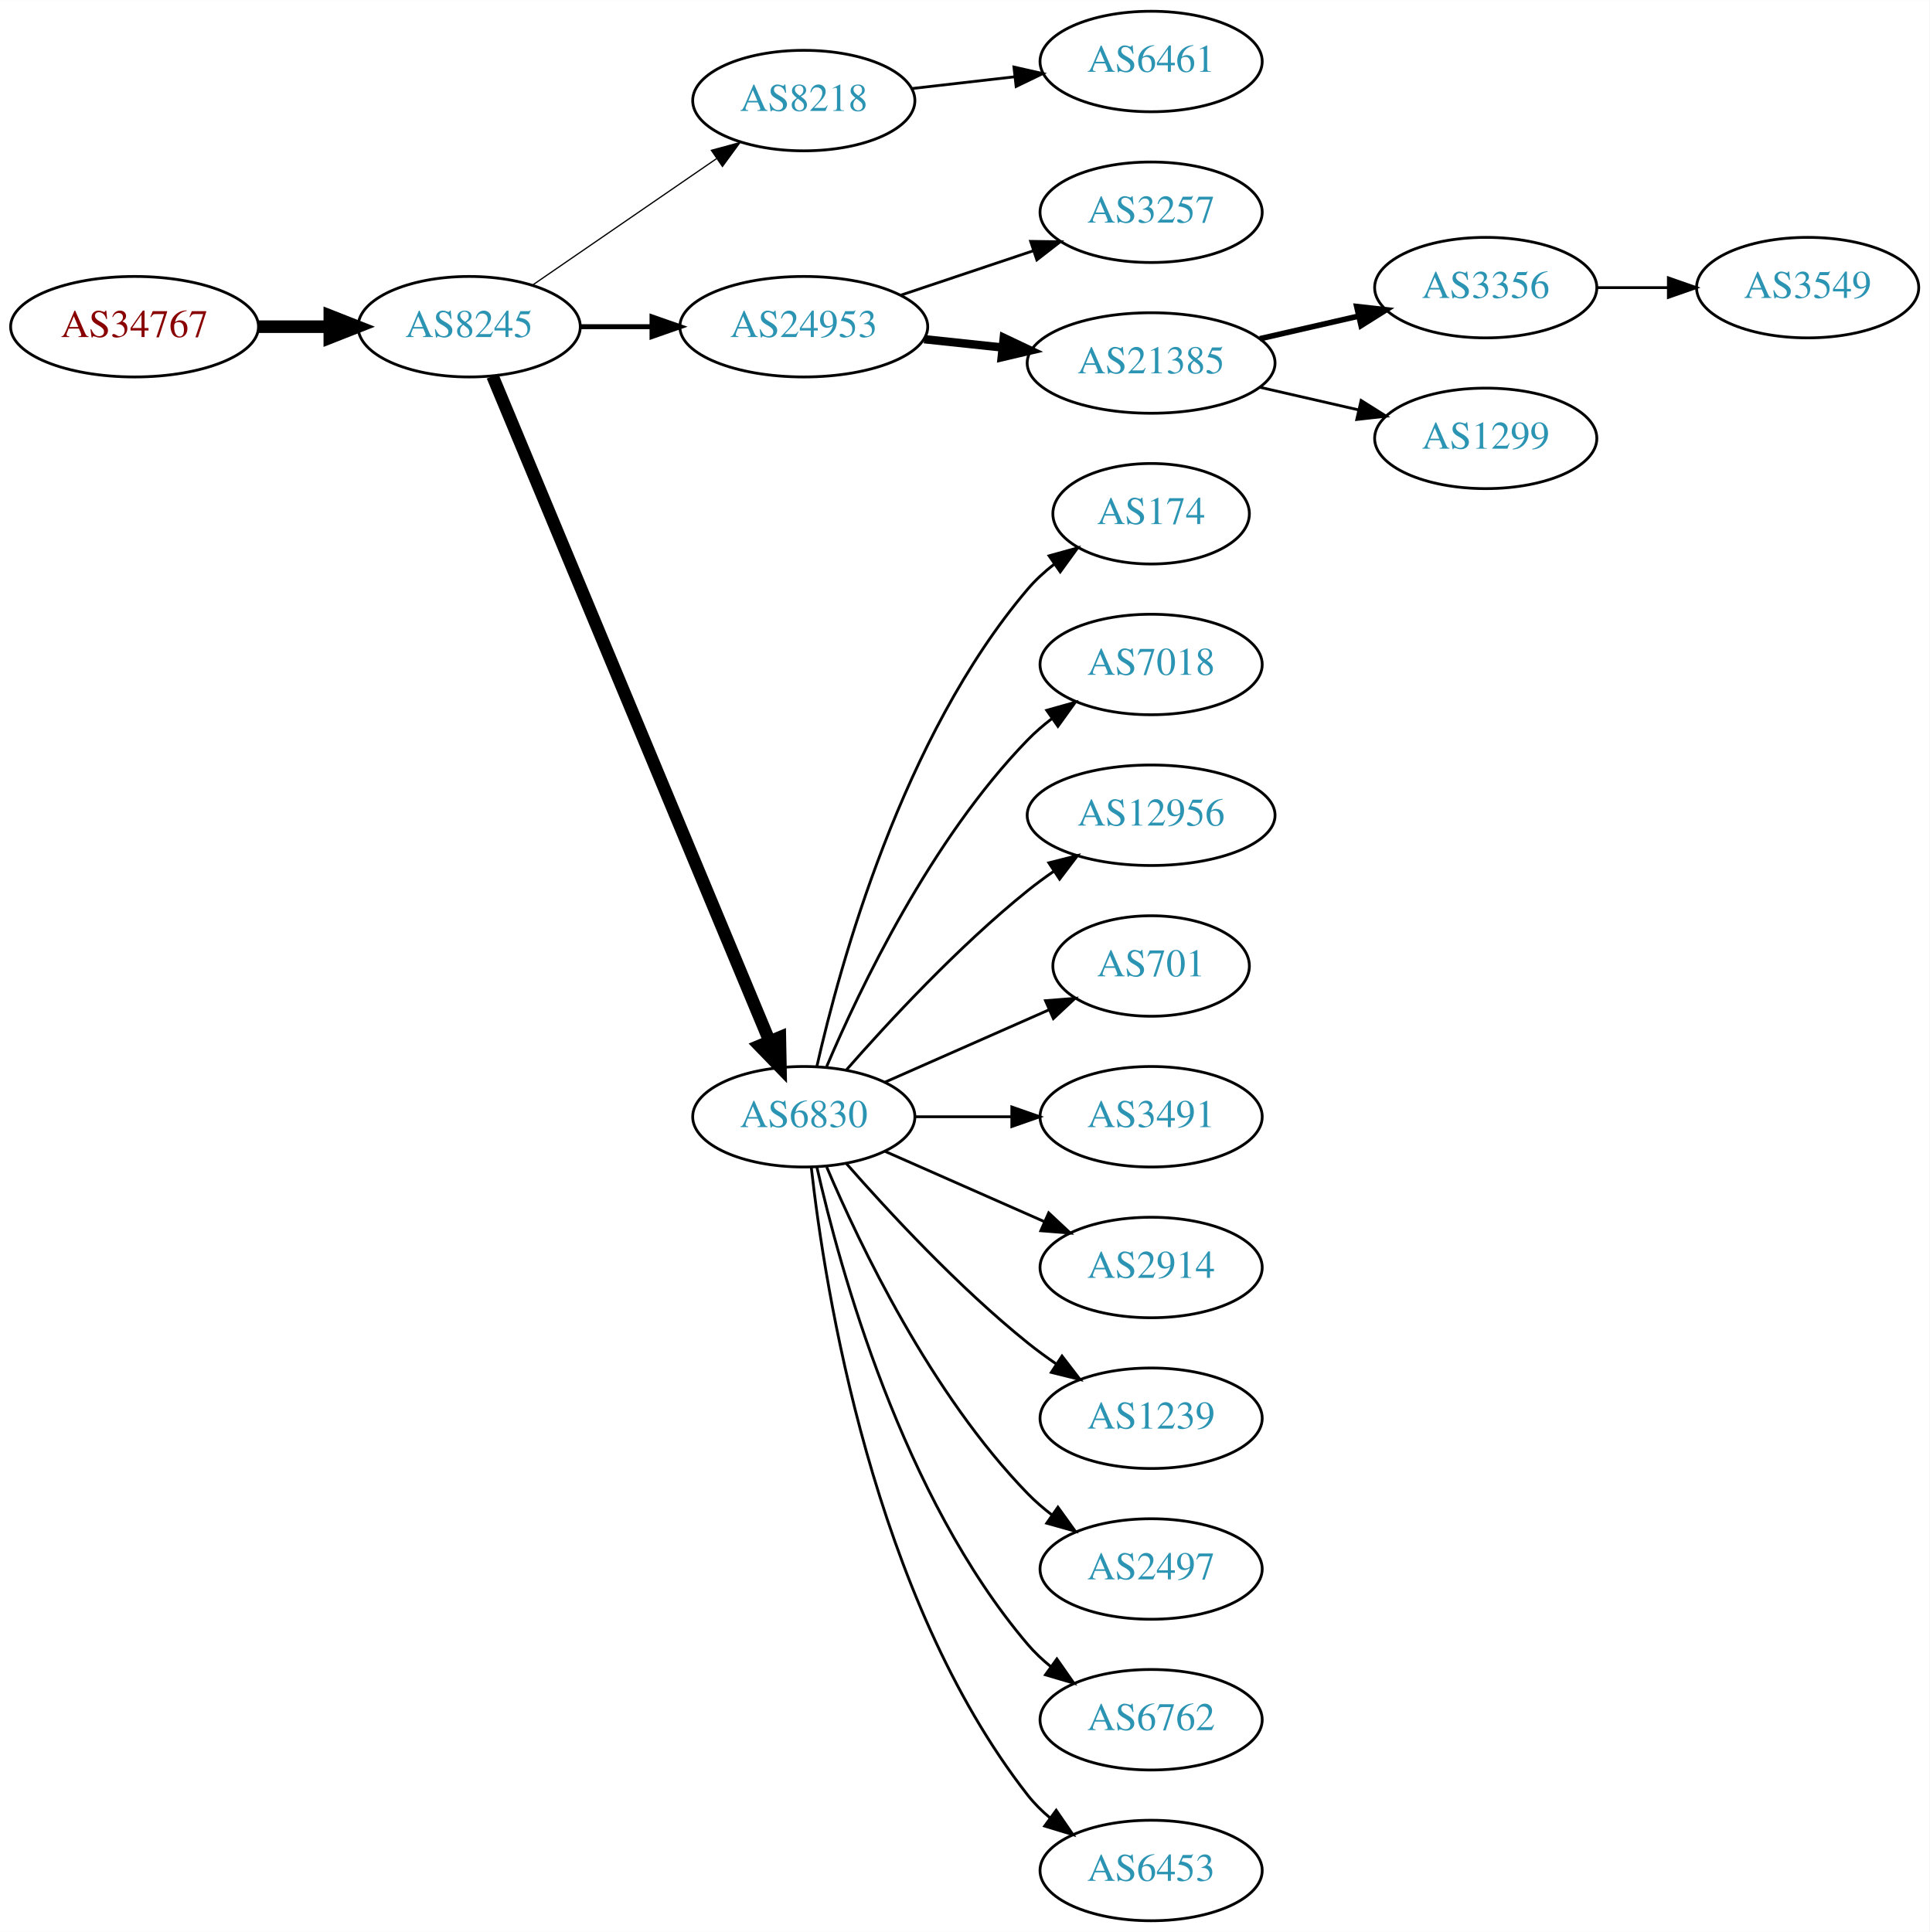
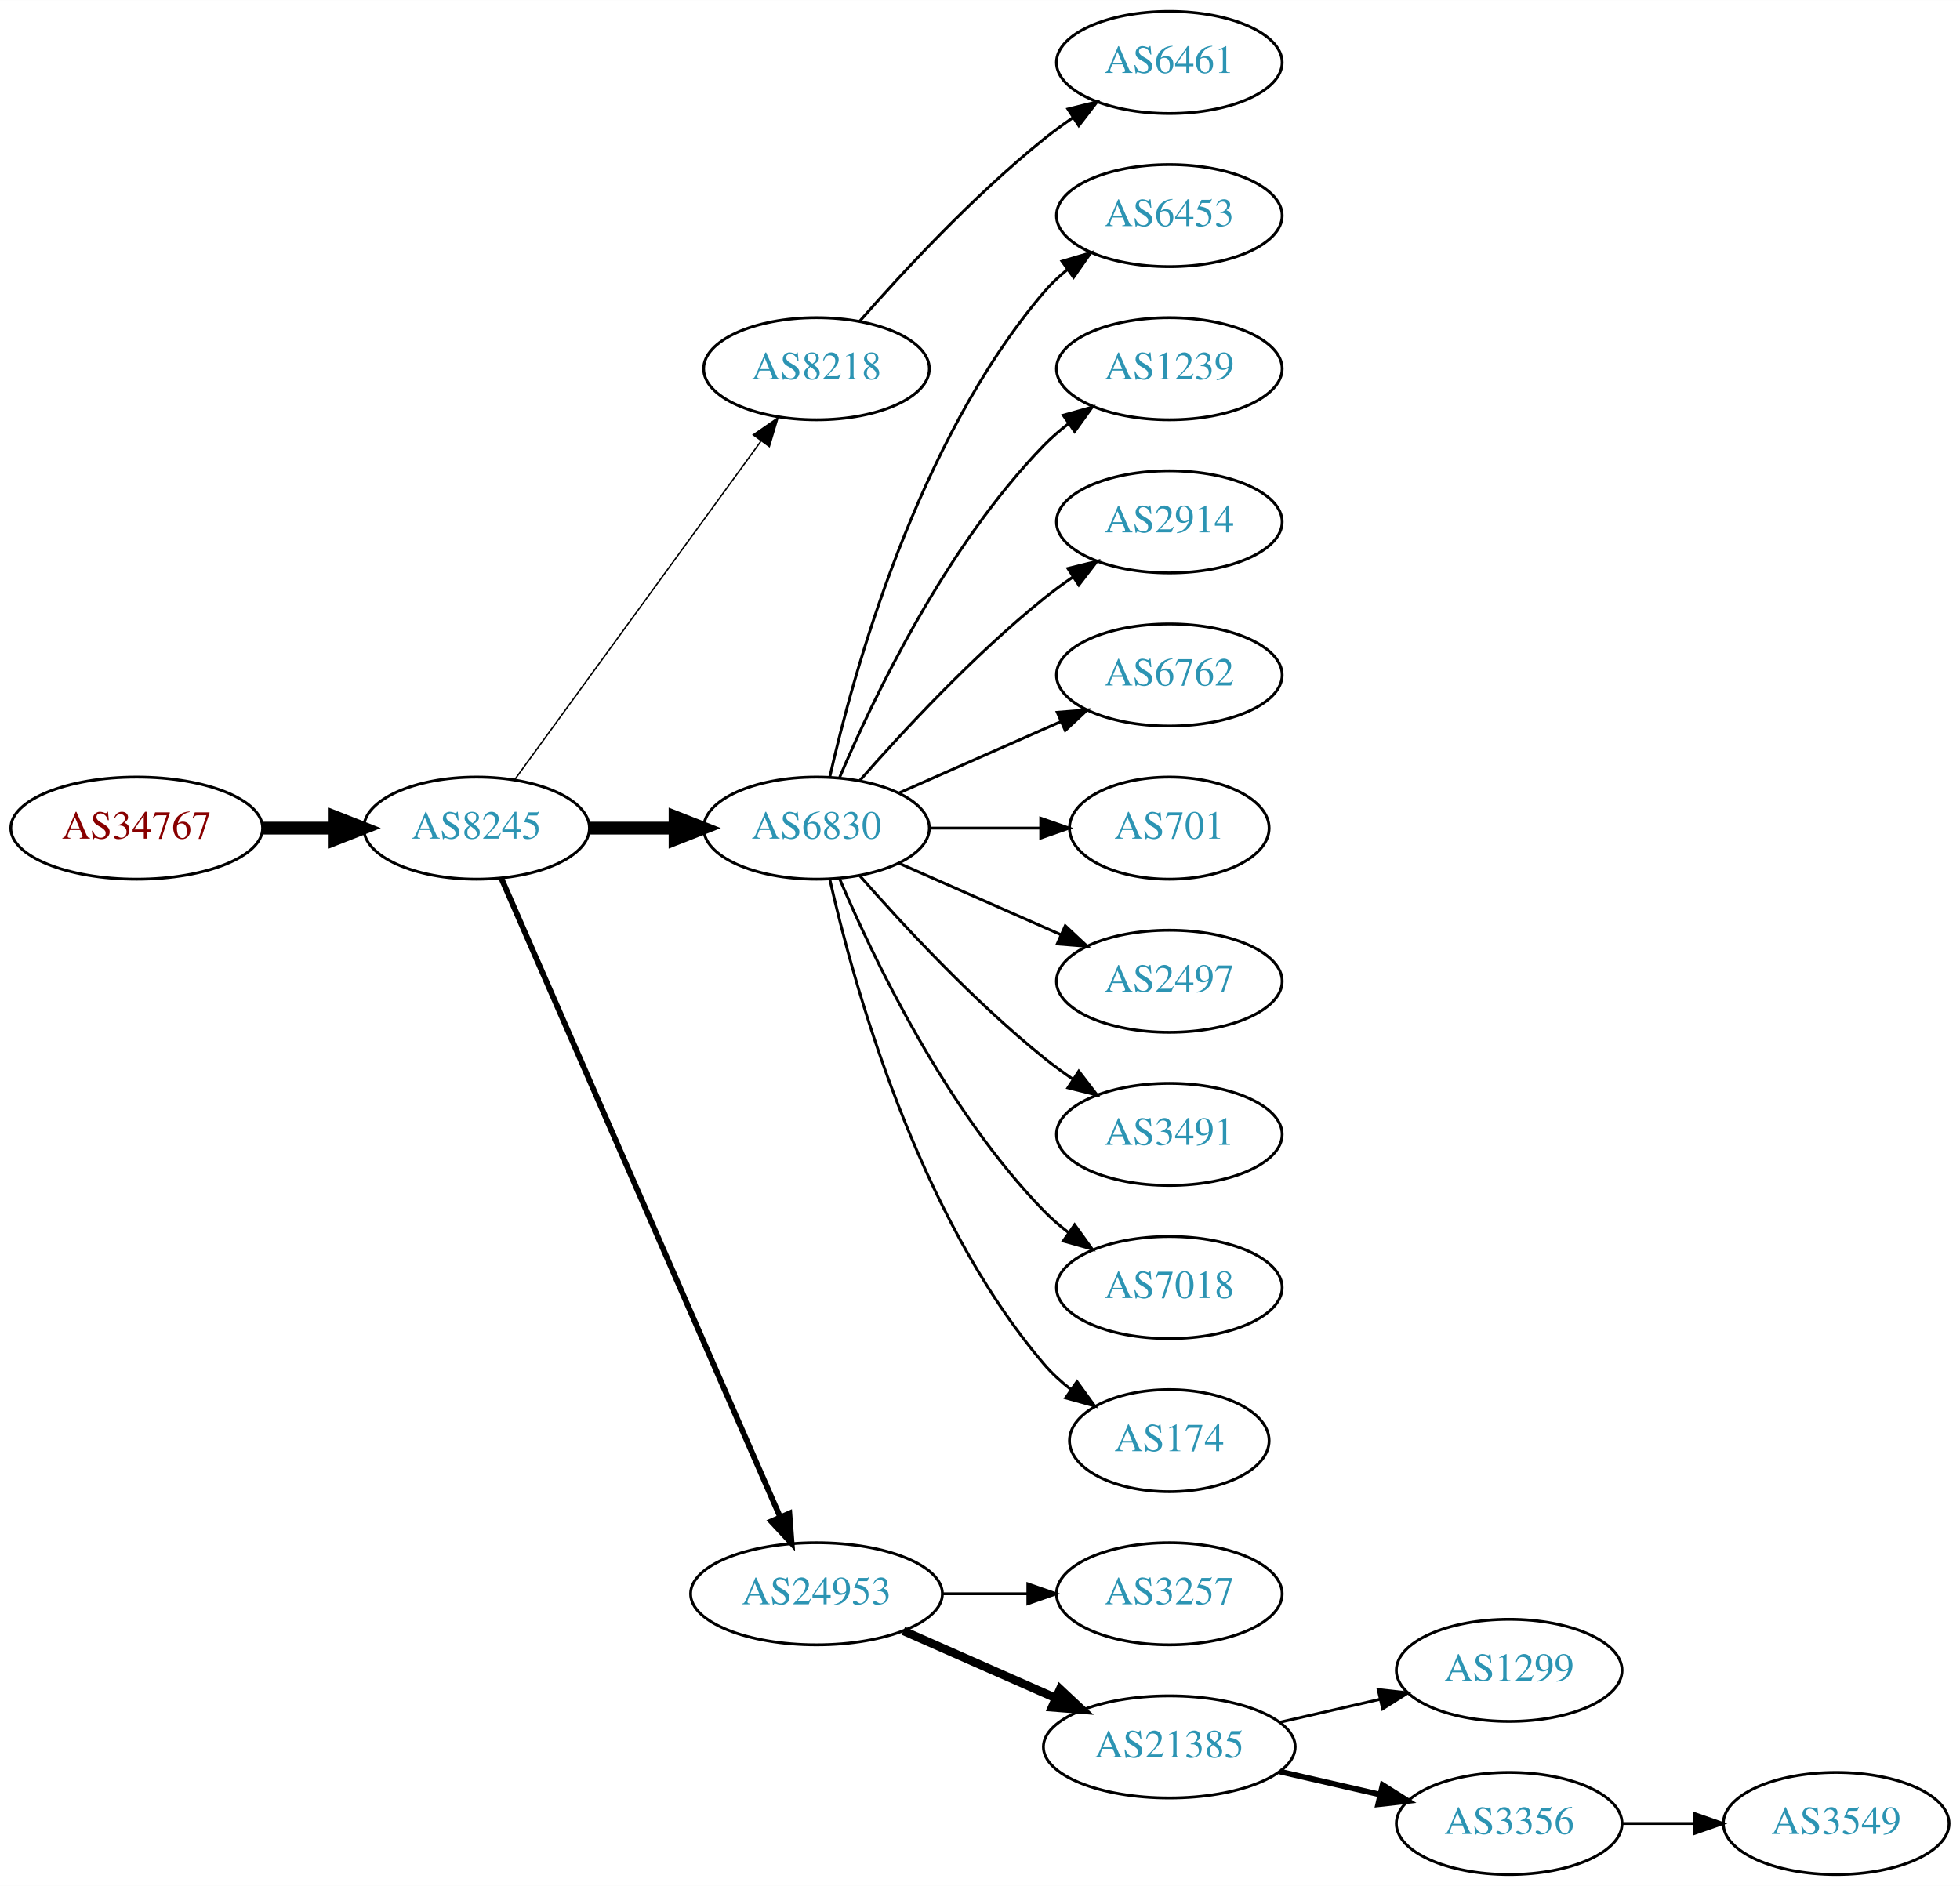
- <svg xmlns="http://www.w3.org/2000/svg" xmlns:xlink="http://www.w3.org/1999/xlink" width="691pt" height="692pt" viewBox="0.00 0.00 691.06 692.00">
-   <g id="graph0" class="graph" transform="scale(1 1) rotate(0) translate(4 688)">
-     <polygon fill="white" stroke="none" points="-4,4 -4,-688 687.055,-688 687.055,4 -4,4" />
+ <svg xmlns="http://www.w3.org/2000/svg" xmlns:xlink="http://www.w3.org/1999/xlink" width="691pt" height="665pt" viewBox="0.00 0.00 691.06 665.00">
+   <g id="graph0" class="graph" transform="scale(1 1) rotate(0) translate(4 661)">
+     <polygon fill="white" stroke="none" points="-4,4 -4,-661 687.055,-661 687.055,4 -4,4" />
    <g id="node1" class="node">
      <g id="a_node1">
        <a xlink:href="/asn/34767" xlink:title="AS34767 ~ Otto M. Steinmann e.U. [AT]">
-           <ellipse fill="#ffffff" stroke="black" cx="44.196" cy="-571" rx="44.393" ry="18" />
-           <text text-anchor="middle" x="44.196" y="-567.3" font-family="Times,serif" font-size="14.00" fill="#880000">AS34767</text>
+           <ellipse fill="#ffffff" stroke="black" cx="44.196" cy="-369" rx="44.393" ry="18" />
+           <text text-anchor="middle" x="44.196" y="-365.3" font-family="Times,serif" font-size="14.00" fill="#880000">AS34767</text>
        </a>
      </g>
    </g>
    <g id="node2" class="node">
      <g id="a_node2">
        <a xlink:href="/asn/8245" xlink:title="AS8245 ~ Video-Broadcast GmbH [AT]">
-           <ellipse fill="#ffffff" stroke="black" cx="164.039" cy="-571" rx="39.794" ry="18" />
-           <text text-anchor="middle" x="164.039" y="-567.3" font-family="Times,serif" font-size="14.00" fill="#2c94b3">AS8245</text>
+           <ellipse fill="#ffffff" stroke="black" cx="164.039" cy="-369" rx="39.794" ry="18" />
+           <text text-anchor="middle" x="164.039" y="-365.3" font-family="Times,serif" font-size="14.00" fill="#2c94b3">AS8245</text>
        </a>
      </g>
    </g>
    <g id="edge1" class="edge">
-       <path fill="none" stroke="black" stroke-width="4.5" d="M88.407,-571C96.72,-571 105.482,-571 113.965,-571" />
-       <polygon fill="black" stroke="black" stroke-width="4.5" points="114.123,-574.938 124.123,-571 114.123,-567.063 114.123,-574.938" />
+       <path fill="none" stroke="black" stroke-width="4.5" d="M88.407,-369C96.72,-369 105.482,-369 113.965,-369" />
+       <polygon fill="black" stroke="black" stroke-width="4.5" points="114.123,-372.938 124.123,-369 114.123,-365.063 114.123,-372.938" />
    </g>
    <g id="node3" class="node">
      <g id="a_node3">
        <a xlink:href="/asn/8218" xlink:title="AS8218 ~ legacy Neotelecoms [FR]">
-           <ellipse fill="#ffffff" stroke="black" cx="283.881" cy="-652" rx="39.794" ry="18" />
-           <text text-anchor="middle" x="283.881" y="-648.3" font-family="Times,serif" font-size="14.00" fill="#2c94b3">AS8218</text>
+           <ellipse fill="#ffffff" stroke="black" cx="283.881" cy="-531" rx="39.794" ry="18" />
+           <text text-anchor="middle" x="283.881" y="-527.3" font-family="Times,serif" font-size="14.00" fill="#2c94b3">AS8218</text>
        </a>
      </g>
    </g>
    <g id="edge2" class="edge">
-       <path fill="none" stroke="black" stroke-width="0.45" d="M186.653,-585.857C205.141,-598.565 231.955,-616.995 252.585,-631.175" />
-       <polygon fill="black" stroke="black" stroke-width="0.45" points="250.781,-634.183 261.005,-636.963 254.747,-628.414 250.781,-634.183" />
+       <path fill="none" stroke="black" stroke-width="0.5" d="M177.427,-386.031C198.149,-414.517 239.952,-471.985 264.24,-505.374" />
+       <polygon fill="black" stroke="black" stroke-width="0.5" points="261.591,-507.682 270.304,-513.71 267.252,-503.564 261.591,-507.682" />
    </g>
    <g id="node4" class="node">
      <g id="a_node4">
-         <a xlink:href="/asn/24953" xlink:title="AS24953 ~ AS MACRO: AS-24953 (customers) [AT]">
-           <ellipse fill="#ffffff" stroke="black" cx="283.881" cy="-571" rx="44.393" ry="18" />
-           <text text-anchor="middle" x="283.881" y="-567.3" font-family="Times,serif" font-size="14.00" fill="#2c94b3">AS24953</text>
+         <a xlink:href="/asn/6830" xlink:title="AS6830 ~ LGI-UPC [AT]">
+           <ellipse fill="#ffffff" stroke="black" cx="283.881" cy="-369" rx="39.794" ry="18" />
+           <text text-anchor="middle" x="283.881" y="-365.3" font-family="Times,serif" font-size="14.00" fill="#2c94b3">AS6830</text>
        </a>
      </g>
    </g>
    <g id="edge3" class="edge">
-       <path fill="none" stroke="black" stroke-width="1.8" d="M203.951,-571C212.054,-571 220.729,-571 229.255,-571" />
-       <polygon fill="black" stroke="black" stroke-width="1.8" points="229.533,-574.5 239.533,-571 229.533,-567.5 229.533,-574.5" />
+       <path fill="none" stroke="black" stroke-width="4.5" d="M203.951,-369C213.505,-369 223.854,-369 233.817,-369" />
+       <polygon fill="black" stroke="black" stroke-width="4.5" points="234.009,-372.938 244.009,-369 234.009,-365.063 234.009,-372.938" />
    </g>
    <g id="node5" class="node">
      <g id="a_node5">
-         <a xlink:href="/asn/6830" xlink:title="AS6830 ~ LGI-UPC [AT]">
-           <ellipse fill="#ffffff" stroke="black" cx="283.881" cy="-288" rx="39.794" ry="18" />
-           <text text-anchor="middle" x="283.881" y="-284.3" font-family="Times,serif" font-size="14.00" fill="#2c94b3">AS6830</text>
+         <a xlink:href="/asn/24953" xlink:title="AS24953 ~ AS MACRO: AS-24953 (customers) [AT]">
+           <ellipse fill="#ffffff" stroke="black" cx="283.881" cy="-99" rx="44.393" ry="18" />
+           <text text-anchor="middle" x="283.881" y="-95.3" font-family="Times,serif" font-size="14.00" fill="#2c94b3">AS24953</text>
        </a>
      </g>
    </g>
    <g id="edge4" class="edge">
-       <path fill="none" stroke="black" stroke-width="4.5" d="M172.41,-553.297C192.374,-505.353 247.595,-372.741 271.55,-315.212" />
-       <polygon fill="black" stroke="black" stroke-width="4.5" points="275.303,-316.441 275.512,-305.696 268.033,-313.414 275.303,-316.441" />
+       <path fill="none" stroke="black" stroke-width="2" d="M172.771,-351.285C192.872,-305.229 246.88,-181.486 270.983,-126.261" />
+       <polygon fill="black" stroke="black" stroke-width="2" points="274.328,-127.346 275.121,-116.781 267.913,-124.546 274.328,-127.346" />
    </g>
    <g id="node6" class="node">
      <g id="a_node6">
        <a xlink:href="/asn/6461" xlink:title="AS6461 ~ ZAYO-6461 [US]">
-           <ellipse fill="#ffffff" stroke="black" cx="408.273" cy="-666" rx="39.794" ry="18" />
-           <text text-anchor="middle" x="408.273" y="-662.3" font-family="Times,serif" font-size="14.00" fill="#2c94b3">AS6461</text>
+           <ellipse fill="#ffffff" stroke="black" cx="408.273" cy="-639" rx="39.794" ry="18" />
+           <text text-anchor="middle" x="408.273" y="-635.3" font-family="Times,serif" font-size="14.00" fill="#2c94b3">AS6461</text>
        </a>
      </g>
    </g>
    <g id="edge5" class="edge">
-       <path fill="none" stroke="black" d="M322.602,-656.315C334.235,-657.645 347.202,-659.129 359.423,-660.527" />
-       <polygon fill="black" stroke="black" points="359.134,-664.016 369.467,-661.675 359.929,-657.062 359.134,-664.016" />
+       <path fill="none" stroke="black" d="M299.033,-547.663C314.135,-564.894 339.256,-592.024 364.077,-612 367.333,-614.62 370.858,-617.192 374.442,-619.646" />
+       <polygon fill="black" stroke="black" points="372.53,-622.577 382.815,-625.121 376.361,-616.719 372.53,-622.577" />
    </g>
    <g id="node7" class="node">
      <g id="a_node7">
-         <a xlink:href="/asn/3257" xlink:title="AS3257 ~ GTT [DE]">
-           <ellipse fill="#ffffff" stroke="black" cx="408.273" cy="-612" rx="39.794" ry="18" />
-           <text text-anchor="middle" x="408.273" y="-608.3" font-family="Times,serif" font-size="14.00" fill="#2c94b3">AS3257</text>
+         <a xlink:href="/asn/6453" xlink:title="AS6453 ~ TATA COMMUNICATIONS (AMERICA) INC [US]">
+           <ellipse fill="#ffffff" stroke="black" cx="408.273" cy="-585" rx="39.794" ry="18" />
+           <text text-anchor="middle" x="408.273" y="-581.3" font-family="Times,serif" font-size="14.00" fill="#2c94b3">AS6453</text>
        </a>
      </g>
    </g>
    <g id="edge6" class="edge">
-       <path fill="none" stroke="black" d="M318.649,-582.312C333.276,-587.212 350.539,-592.994 365.924,-598.148" />
-       <polygon fill="black" stroke="black" points="365.123,-601.571 375.717,-601.429 367.347,-594.934 365.123,-601.571" />
+       <path fill="none" stroke="black" d="M288.575,-387.075C296.715,-423.148 319.148,-505.14 364.077,-558 366.511,-560.864 369.328,-563.521 372.333,-565.961" />
+       <polygon fill="black" stroke="black" points="370.432,-568.905 380.593,-571.906 374.521,-563.224 370.432,-568.905" />
    </g>
    <g id="node8" class="node">
      <g id="a_node8">
-         <a xlink:href="/asn/21385" xlink:title="AS21385 ~ Trusted Network GmbH [DE]">
-           <ellipse fill="#ffffff" stroke="black" cx="408.273" cy="-558" rx="44.393" ry="18" />
-           <text text-anchor="middle" x="408.273" y="-554.3" font-family="Times,serif" font-size="14.00" fill="#2c94b3">AS21385</text>
+         <a xlink:href="/asn/1239" xlink:title="AS1239 ~ Sprint [US]">
+           <ellipse fill="#ffffff" stroke="black" cx="408.273" cy="-531" rx="39.794" ry="18" />
+           <text text-anchor="middle" x="408.273" y="-527.3" font-family="Times,serif" font-size="14.00" fill="#2c94b3">AS1239</text>
        </a>
      </g>
    </g>
    <g id="edge7" class="edge">
-       <path fill="none" stroke="black" stroke-width="3" d="M327.002,-566.526C336.041,-565.566 345.696,-564.54 355.065,-563.545" />
-       <polygon fill="black" stroke="black" stroke-width="3" points="355.501,-567.019 365.075,-562.482 354.762,-560.058 355.501,-567.019" />
+       <path fill="none" stroke="black" d="M292.072,-386.975C303.839,-414.682 329.413,-468.348 364.077,-504 366.697,-506.695 369.638,-509.239 372.721,-511.608" />
+       <polygon fill="black" stroke="black" points="370.887,-514.597 381.089,-517.455 374.896,-508.859 370.887,-514.597" />
    </g>
    <g id="node9" class="node">
      <g id="a_node9">
-         <a xlink:href="/asn/174" xlink:title="AS174 ~ Cogent Communications [US]">
-           <ellipse fill="#ffffff" stroke="black" cx="408.273" cy="-504" rx="35.194" ry="18" />
-           <text text-anchor="middle" x="408.273" y="-500.3" font-family="Times,serif" font-size="14.00" fill="#2c94b3">AS174</text>
+         <a xlink:href="/asn/2914" xlink:title="AS2914 ~ NTT America, Inc. [US]">
+           <ellipse fill="#ffffff" stroke="black" cx="408.273" cy="-477" rx="39.794" ry="18" />
+           <text text-anchor="middle" x="408.273" y="-473.3" font-family="Times,serif" font-size="14.00" fill="#2c94b3">AS2914</text>
        </a>
      </g>
    </g>
    <g id="edge8" class="edge">
-       <path fill="none" stroke="black" d="M288.575,-306.075C296.715,-342.148 319.148,-424.14 364.077,-477 366.848,-480.26 370.114,-483.252 373.589,-485.961" />
-       <polygon fill="black" stroke="black" points="371.733,-488.932 381.943,-491.761 375.725,-483.182 371.733,-488.932" />
+       <path fill="none" stroke="black" d="M299.033,-385.663C314.135,-402.894 339.256,-430.024 364.077,-450 367.333,-452.62 370.858,-455.192 374.442,-457.646" />
+       <polygon fill="black" stroke="black" points="372.53,-460.577 382.815,-463.121 376.361,-454.719 372.53,-460.577" />
    </g>
    <g id="node10" class="node">
      <g id="a_node10">
-         <a xlink:href="/asn/7018" xlink:title="AS7018 ~ AT&amp;T Services, Inc. [US]">
-           <ellipse fill="#ffffff" stroke="black" cx="408.273" cy="-450" rx="39.794" ry="18" />
-           <text text-anchor="middle" x="408.273" y="-446.3" font-family="Times,serif" font-size="14.00" fill="#2c94b3">AS7018</text>
+         <a xlink:href="/asn/6762" xlink:title="AS6762 ~ TELECOM ITALIA SPARKLE S.p.A. [IT]">
+           <ellipse fill="#ffffff" stroke="black" cx="408.273" cy="-423" rx="39.794" ry="18" />
+           <text text-anchor="middle" x="408.273" y="-419.3" font-family="Times,serif" font-size="14.00" fill="#2c94b3">AS6762</text>
        </a>
      </g>
    </g>
    <g id="edge9" class="edge">
-       <path fill="none" stroke="black" d="M292.072,-305.975C303.839,-333.682 329.413,-387.348 364.077,-423 366.697,-425.695 369.638,-428.239 372.721,-430.608" />
-       <polygon fill="black" stroke="black" points="370.887,-433.597 381.089,-436.455 374.896,-427.859 370.887,-433.597" />
+       <path fill="none" stroke="black" d="M312.96,-381.389C329.908,-388.866 351.706,-398.483 370.075,-406.588" />
+       <polygon fill="black" stroke="black" points="368.763,-409.834 379.325,-410.669 371.589,-403.43 368.763,-409.834" />
    </g>
    <g id="node11" class="node">
      <g id="a_node11">
-         <a xlink:href="/asn/12956" xlink:title="AS12956 ~ TELXIUS [ES]">
-           <ellipse fill="#ffffff" stroke="black" cx="408.273" cy="-396" rx="44.393" ry="18" />
-           <text text-anchor="middle" x="408.273" y="-392.3" font-family="Times,serif" font-size="14.00" fill="#2c94b3">AS12956</text>
+         <a xlink:href="/asn/701" xlink:title="AS701 ~ UUNET [US]">
+           <ellipse fill="#ffffff" stroke="black" cx="408.273" cy="-369" rx="35.194" ry="18" />
+           <text text-anchor="middle" x="408.273" y="-365.3" font-family="Times,serif" font-size="14.00" fill="#2c94b3">AS701</text>
        </a>
      </g>
    </g>
    <g id="edge10" class="edge">
-       <path fill="none" stroke="black" d="M299.033,-304.663C314.135,-321.894 339.256,-349.024 364.077,-369 367.005,-371.357 370.152,-373.675 373.363,-375.902" />
-       <polygon fill="black" stroke="black" points="371.639,-378.958 381.911,-381.552 375.499,-373.118 371.639,-378.958" />
+       <path fill="none" stroke="black" d="M323.607,-369C336.096,-369 350.035,-369 362.898,-369" />
+       <polygon fill="black" stroke="black" points="362.936,-372.5 372.936,-369 362.936,-365.5 362.936,-372.5" />
    </g>
    <g id="node12" class="node">
      <g id="a_node12">
-         <a xlink:href="/asn/701" xlink:title="AS701 ~ UUNET [US]">
-           <ellipse fill="#ffffff" stroke="black" cx="408.273" cy="-342" rx="35.194" ry="18" />
-           <text text-anchor="middle" x="408.273" y="-338.3" font-family="Times,serif" font-size="14.00" fill="#2c94b3">AS701</text>
+         <a xlink:href="/asn/2497" xlink:title="AS2497 ~ Internet Initiative Japan Inc. [JP]">
+           <ellipse fill="#ffffff" stroke="black" cx="408.273" cy="-315" rx="39.794" ry="18" />
+           <text text-anchor="middle" x="408.273" y="-311.3" font-family="Times,serif" font-size="14.00" fill="#2c94b3">AS2497</text>
        </a>
      </g>
    </g>
    <g id="edge11" class="edge">
-       <path fill="none" stroke="black" d="M312.96,-300.389C330.389,-308.078 352.946,-318.031 371.63,-326.274" />
-       <polygon fill="black" stroke="black" points="370.438,-329.573 381,-330.408 373.263,-323.169 370.438,-329.573" />
+       <path fill="none" stroke="black" d="M312.96,-356.611C329.908,-349.134 351.706,-339.517 370.075,-331.412" />
+       <polygon fill="black" stroke="black" points="371.589,-334.57 379.325,-327.331 368.763,-328.166 371.589,-334.57" />
    </g>
    <g id="node13" class="node">
      <g id="a_node13">
        <a xlink:href="/asn/3491" xlink:title="AS3491 ~ PCCW Global, Inc. [US]">
-           <ellipse fill="#ffffff" stroke="black" cx="408.273" cy="-288" rx="39.794" ry="18" />
-           <text text-anchor="middle" x="408.273" y="-284.3" font-family="Times,serif" font-size="14.00" fill="#2c94b3">AS3491</text>
+           <ellipse fill="#ffffff" stroke="black" cx="408.273" cy="-261" rx="39.794" ry="18" />
+           <text text-anchor="middle" x="408.273" y="-257.3" font-family="Times,serif" font-size="14.00" fill="#2c94b3">AS3491</text>
        </a>
      </g>
    </g>
    <g id="edge12" class="edge">
-       <path fill="none" stroke="black" d="M323.607,-288C334.545,-288 346.596,-288 358.062,-288" />
-       <polygon fill="black" stroke="black" points="358.38,-291.5 368.38,-288 358.38,-284.5 358.38,-291.5" />
+       <path fill="none" stroke="black" d="M299.033,-352.337C314.135,-335.106 339.256,-307.976 364.077,-288 367.333,-285.38 370.858,-282.808 374.442,-280.354" />
+       <polygon fill="black" stroke="black" points="376.361,-283.281 382.815,-274.879 372.53,-277.423 376.361,-283.281" />
    </g>
    <g id="node14" class="node">
      <g id="a_node14">
-         <a xlink:href="/asn/2914" xlink:title="AS2914 ~ NTT America, Inc. [US]">
-           <ellipse fill="#ffffff" stroke="black" cx="408.273" cy="-234" rx="39.794" ry="18" />
-           <text text-anchor="middle" x="408.273" y="-230.3" font-family="Times,serif" font-size="14.00" fill="#2c94b3">AS2914</text>
+         <a xlink:href="/asn/7018" xlink:title="AS7018 ~ AT&amp;T Services, Inc. [US]">
+           <ellipse fill="#ffffff" stroke="black" cx="408.273" cy="-207" rx="39.794" ry="18" />
+           <text text-anchor="middle" x="408.273" y="-203.3" font-family="Times,serif" font-size="14.00" fill="#2c94b3">AS7018</text>
        </a>
      </g>
    </g>
    <g id="edge13" class="edge">
-       <path fill="none" stroke="black" d="M312.96,-275.611C329.908,-268.134 351.706,-258.517 370.075,-250.412" />
-       <polygon fill="black" stroke="black" points="371.589,-253.57 379.325,-246.331 368.763,-247.166 371.589,-253.57" />
+       <path fill="none" stroke="black" d="M292.072,-351.025C303.839,-323.318 329.413,-269.652 364.077,-234 366.697,-231.305 369.638,-228.761 372.721,-226.392" />
+       <polygon fill="black" stroke="black" points="374.896,-229.141 381.089,-220.545 370.887,-223.403 374.896,-229.141" />
    </g>
    <g id="node15" class="node">
      <g id="a_node15">
-         <a xlink:href="/asn/1239" xlink:title="AS1239 ~ Sprint [US]">
-           <ellipse fill="#ffffff" stroke="black" cx="408.273" cy="-180" rx="39.794" ry="18" />
-           <text text-anchor="middle" x="408.273" y="-176.3" font-family="Times,serif" font-size="14.00" fill="#2c94b3">AS1239</text>
+         <a xlink:href="/asn/174" xlink:title="AS174 ~ Cogent Communications [US]">
+           <ellipse fill="#ffffff" stroke="black" cx="408.273" cy="-153" rx="35.194" ry="18" />
+           <text text-anchor="middle" x="408.273" y="-149.3" font-family="Times,serif" font-size="14.00" fill="#2c94b3">AS174</text>
        </a>
      </g>
    </g>
    <g id="edge14" class="edge">
-       <path fill="none" stroke="black" d="M299.033,-271.337C314.135,-254.106 339.256,-226.976 364.077,-207 367.333,-204.38 370.858,-201.808 374.442,-199.354" />
-       <polygon fill="black" stroke="black" points="376.361,-202.281 382.815,-193.879 372.53,-196.423 376.361,-202.281" />
+       <path fill="none" stroke="black" d="M288.575,-350.925C296.715,-314.852 319.148,-232.86 364.077,-180 366.848,-176.74 370.114,-173.748 373.589,-171.039" />
+       <polygon fill="black" stroke="black" points="375.725,-173.818 381.943,-165.239 371.733,-168.068 375.725,-173.818" />
    </g>
    <g id="node16" class="node">
      <g id="a_node16">
-         <a xlink:href="/asn/2497" xlink:title="AS2497 ~ Internet Initiative Japan Inc. [JP]">
-           <ellipse fill="#ffffff" stroke="black" cx="408.273" cy="-126" rx="39.794" ry="18" />
-           <text text-anchor="middle" x="408.273" y="-122.3" font-family="Times,serif" font-size="14.00" fill="#2c94b3">AS2497</text>
+         <a xlink:href="/asn/3257" xlink:title="AS3257 ~ GTT [DE]">
+           <ellipse fill="#ffffff" stroke="black" cx="408.273" cy="-99" rx="39.794" ry="18" />
+           <text text-anchor="middle" x="408.273" y="-95.3" font-family="Times,serif" font-size="14.00" fill="#2c94b3">AS3257</text>
        </a>
      </g>
    </g>
    <g id="edge15" class="edge">
-       <path fill="none" stroke="black" d="M292.072,-270.025C303.839,-242.318 329.413,-188.652 364.077,-153 366.697,-150.305 369.638,-147.761 372.721,-145.392" />
-       <polygon fill="black" stroke="black" points="374.896,-148.141 381.089,-139.545 370.887,-142.403 374.896,-148.141" />
+       <path fill="none" stroke="black" d="M328.377,-99C338.066,-99 348.403,-99 358.295,-99" />
+       <polygon fill="black" stroke="black" points="358.398,-102.5 368.398,-99 358.398,-95.5 358.398,-102.5" />
    </g>
    <g id="node17" class="node">
      <g id="a_node17">
-         <a xlink:href="/asn/6762" xlink:title="AS6762 ~ TELECOM ITALIA SPARKLE S.p.A. [IT]">
-           <ellipse fill="#ffffff" stroke="black" cx="408.273" cy="-72" rx="39.794" ry="18" />
-           <text text-anchor="middle" x="408.273" y="-68.3" font-family="Times,serif" font-size="14.00" fill="#2c94b3">AS6762</text>
+         <a xlink:href="/asn/21385" xlink:title="AS21385 ~ Trusted Network GmbH [DE]">
+           <ellipse fill="#ffffff" stroke="black" cx="408.273" cy="-45" rx="44.393" ry="18" />
+           <text text-anchor="middle" x="408.273" y="-41.3" font-family="Times,serif" font-size="14.00" fill="#2c94b3">AS21385</text>
        </a>
      </g>
    </g>
    <g id="edge16" class="edge">
-       <path fill="none" stroke="black" d="M288.575,-269.925C296.715,-233.852 319.148,-151.86 364.077,-99 366.511,-96.136 369.328,-93.479 372.333,-91.039" />
-       <polygon fill="black" stroke="black" points="374.521,-93.776 380.593,-85.094 370.432,-88.095 374.521,-93.776" />
+       <path fill="none" stroke="black" stroke-width="3" d="M314.509,-85.928C330.626,-78.817 350.766,-69.931 368.158,-62.258" />
+       <polygon fill="black" stroke="black" stroke-width="3" points="369.758,-65.377 377.494,-58.139 366.932,-58.973 369.758,-65.377" />
    </g>
    <g id="node18" class="node">
      <g id="a_node18">
-         <a xlink:href="/asn/6453" xlink:title="AS6453 ~ TATA COMMUNICATIONS (AMERICA) INC [US]">
-           <ellipse fill="#ffffff" stroke="black" cx="408.273" cy="-18" rx="39.794" ry="18" />
-           <text text-anchor="middle" x="408.273" y="-14.3" font-family="Times,serif" font-size="14.00" fill="#2c94b3">AS6453</text>
+         <a xlink:href="/asn/1299" xlink:title="AS1299 ~ Telia Carrier [EU]">
+           <ellipse fill="#ffffff" stroke="black" cx="528.116" cy="-72" rx="39.794" ry="18" />
+           <text text-anchor="middle" x="528.116" y="-68.3" font-family="Times,serif" font-size="14.00" fill="#2c94b3">AS1299</text>
        </a>
      </g>
    </g>
    <g id="edge17" class="edge">
-       <path fill="none" stroke="black" d="M286.56,-269.871C291.391,-226.632 308.732,-115.784 364.077,-45 366.392,-42.039 369.129,-39.317 372.084,-36.836" />
-       <polygon fill="black" stroke="black" points="374.278,-39.568 380.275,-30.835 370.14,-33.922 374.278,-39.568" />
+       <path fill="none" stroke="black" d="M447.208,-53.692C458.449,-56.267 470.861,-59.111 482.485,-61.774" />
+       <polygon fill="black" stroke="black" points="481.917,-65.235 492.446,-64.056 483.481,-58.411 481.917,-65.235" />
    </g>
    <g id="node19" class="node">
      <g id="a_node19">
        <a xlink:href="/asn/3356" xlink:title="AS3356 ~ Level 3 Parent, LLC [US]">
-           <ellipse fill="#ffffff" stroke="black" cx="528.116" cy="-585" rx="39.794" ry="18" />
-           <text text-anchor="middle" x="528.116" y="-581.3" font-family="Times,serif" font-size="14.00" fill="#2c94b3">AS3356</text>
+           <ellipse fill="#ffffff" stroke="black" cx="528.116" cy="-18" rx="39.794" ry="18" />
+           <text text-anchor="middle" x="528.116" y="-14.3" font-family="Times,serif" font-size="14.00" fill="#2c94b3">AS3356</text>
        </a>
      </g>
    </g>
    <g id="edge18" class="edge">
-       <path fill="none" stroke="black" stroke-width="2" d="M447.208,-566.692C458.449,-569.267 470.861,-572.111 482.485,-574.774" />
-       <polygon fill="black" stroke="black" stroke-width="2" points="481.917,-578.235 492.446,-577.057 483.481,-571.412 481.917,-578.235" />
+       <path fill="none" stroke="black" stroke-width="2" d="M447.208,-36.308C458.449,-33.733 470.861,-30.889 482.485,-28.226" />
+       <polygon fill="black" stroke="black" stroke-width="2" points="483.481,-31.588 492.446,-25.944 481.917,-24.765 483.481,-31.588" />
    </g>
    <g id="node20" class="node">
      <g id="a_node20">
-         <a xlink:href="/asn/1299" xlink:title="AS1299 ~ Telia Carrier [EU]">
-           <ellipse fill="#ffffff" stroke="black" cx="528.116" cy="-531" rx="39.794" ry="18" />
-           <text text-anchor="middle" x="528.116" y="-527.3" font-family="Times,serif" font-size="14.00" fill="#2c94b3">AS1299</text>
+         <a xlink:href="/asn/3549" xlink:title="AS3549 ~ Level 3 Parent, LLC [US]">
+           <ellipse fill="#ffffff" stroke="black" cx="643.409" cy="-18" rx="39.794" ry="18" />
+           <text text-anchor="middle" x="643.409" y="-14.3" font-family="Times,serif" font-size="14.00" fill="#2c94b3">AS3549</text>
        </a>
      </g>
    </g>
    <g id="edge19" class="edge">
-       <path fill="none" stroke="black" d="M447.208,-549.308C458.449,-546.733 470.861,-543.889 482.485,-541.226" />
-       <polygon fill="black" stroke="black" points="483.481,-544.588 492.446,-538.943 481.917,-537.765 483.481,-544.588" />
-     </g>
-     <g id="node21" class="node">
-       <g id="a_node21">
-         <a xlink:href="/asn/3549" xlink:title="AS3549 ~ Level 3 Parent, LLC [US]">
-           <ellipse fill="#ffffff" stroke="black" cx="643.409" cy="-585" rx="39.794" ry="18" />
-           <text text-anchor="middle" x="643.409" y="-581.3" font-family="Times,serif" font-size="14.00" fill="#2c94b3">AS3549</text>
-         </a>
-       </g>
-     </g>
-     <g id="edge20" class="edge">
-       <path fill="none" stroke="black" d="M567.788,-585C575.991,-585 584.755,-585 593.287,-585" />
-       <polygon fill="black" stroke="black" points="593.526,-588.5 603.526,-585 593.526,-581.5 593.526,-588.5" />
+       <path fill="none" stroke="black" d="M567.788,-18C575.991,-18 584.755,-18 593.287,-18" />
+       <polygon fill="black" stroke="black" points="593.526,-21.5 603.526,-18 593.526,-14.5 593.526,-21.5" />
    </g>
  </g>
</svg>
